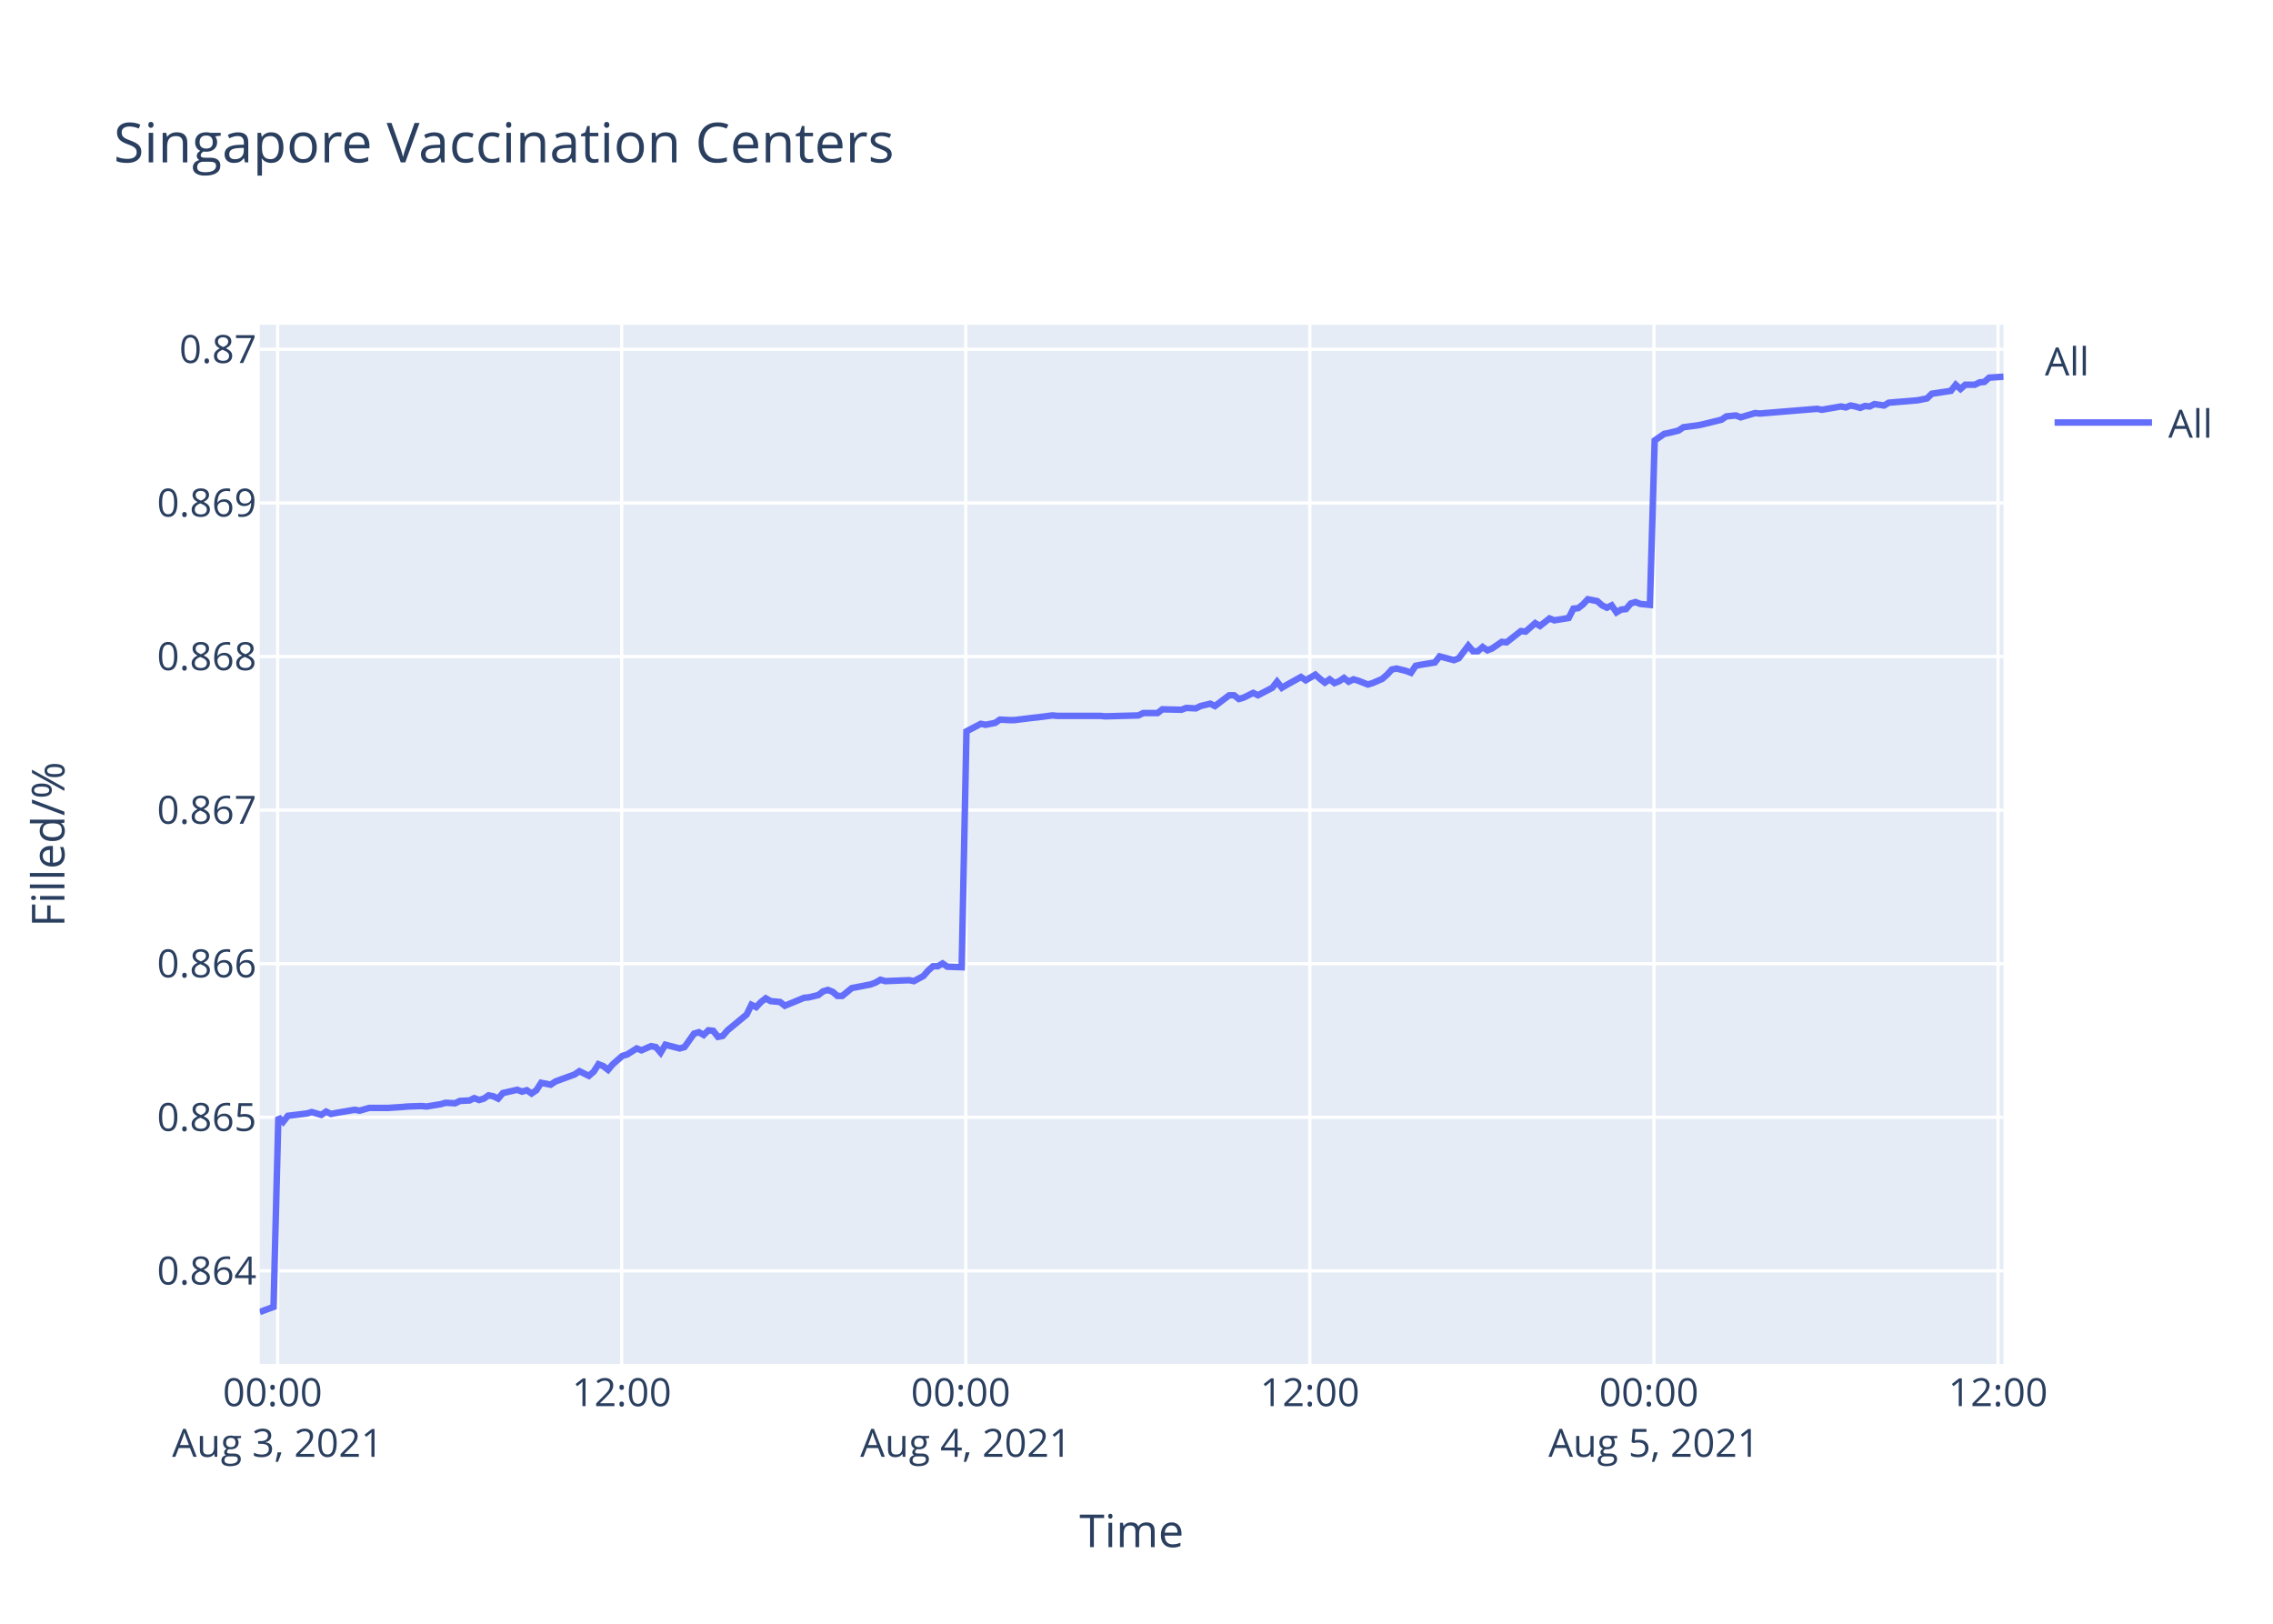
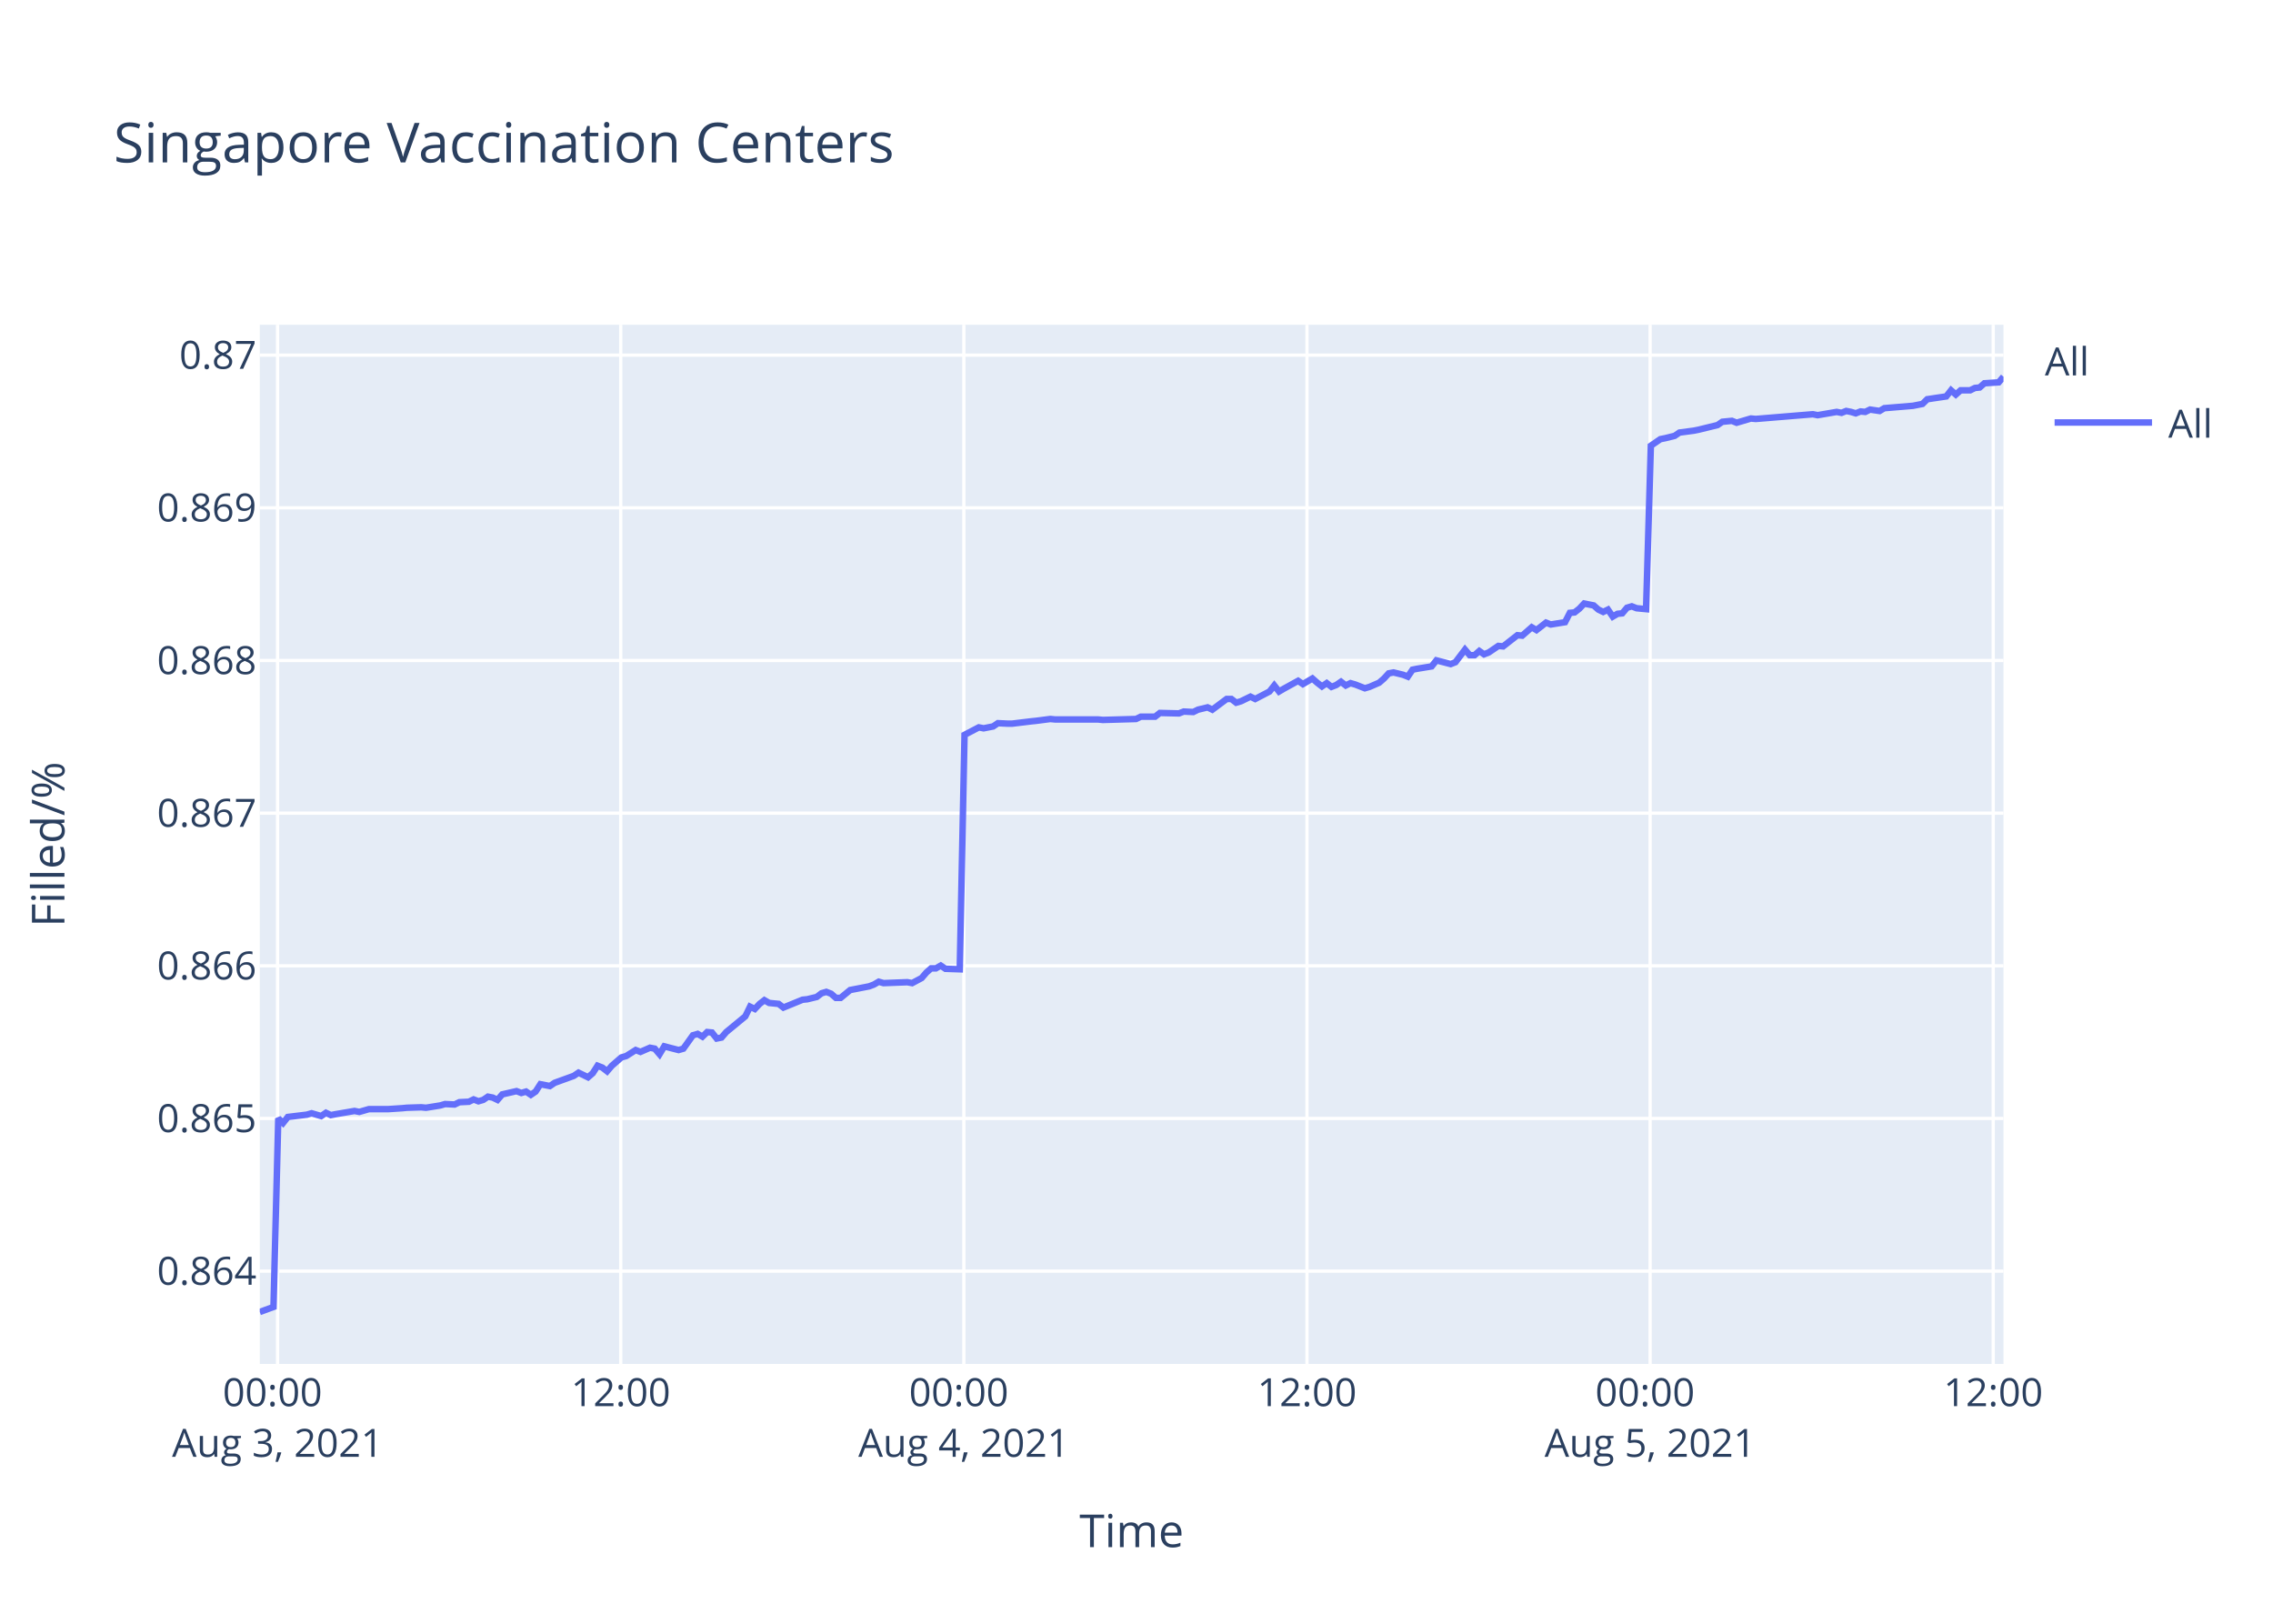
<svg xmlns="http://www.w3.org/2000/svg" class="main-svg" width="700" height="500" style="" viewBox="0 0 700 500">
  <rect x="0" y="0" width="700" height="500" style="fill: rgb(255, 255, 255); fill-opacity: 1;" />
-   <defs id="defs-3ee4e0">
+   <defs id="defs-47bf95">
    <g class="clips">
-       <clipPath id="clip3ee4e0xyplot" class="plotclip">
+       <clipPath id="clip47bf95xyplot" class="plotclip">
        <rect width="537" height="320" />
      </clipPath>
-       <clipPath class="axesclip" id="clip3ee4e0x">
+       <clipPath class="axesclip" id="clip47bf95x">
        <rect x="80" y="0" width="537" height="500" />
      </clipPath>
-       <clipPath class="axesclip" id="clip3ee4e0y">
+       <clipPath class="axesclip" id="clip47bf95y">
        <rect x="0" y="100" width="700" height="320" />
      </clipPath>
-       <clipPath class="axesclip" id="clip3ee4e0xy">
+       <clipPath class="axesclip" id="clip47bf95xy">
        <rect x="80" y="100" width="537" height="320" />
      </clipPath>
    </g>
    <g class="gradients" />
  </defs>
  <g class="bglayer">
    <rect class="bg" x="80" y="100" width="537" height="320" style="fill: rgb(229, 236, 246); fill-opacity: 1; stroke-width: 0;" />
  </g>
  <g class="layer-below">
    <g class="imagelayer" />
    <g class="shapelayer" />
  </g>
  <g class="cartesianlayer">
    <g class="subplot xy">
      <g class="layer-subplot">
        <g class="shapelayer" />
        <g class="imagelayer" />
      </g>
      <g class="gridlayer">
        <g class="x">
-           <path class="xgrid crisp" transform="translate(85.5,0)" d="M0,100v320" style="stroke: rgb(255, 255, 255); stroke-opacity: 1; stroke-width: 1px;" />
-           <path class="xgrid crisp" transform="translate(191.46,0)" d="M0,100v320" style="stroke: rgb(255, 255, 255); stroke-opacity: 1; stroke-width: 1px;" />
-           <path class="xgrid crisp" transform="translate(297.42,0)" d="M0,100v320" style="stroke: rgb(255, 255, 255); stroke-opacity: 1; stroke-width: 1px;" />
-           <path class="xgrid crisp" transform="translate(403.38,0)" d="M0,100v320" style="stroke: rgb(255, 255, 255); stroke-opacity: 1; stroke-width: 1px;" />
-           <path class="xgrid crisp" transform="translate(509.35,0)" d="M0,100v320" style="stroke: rgb(255, 255, 255); stroke-opacity: 1; stroke-width: 1px;" />
-           <path class="xgrid crisp" transform="translate(615.31,0)" d="M0,100v320" style="stroke: rgb(255, 255, 255); stroke-opacity: 1; stroke-width: 1px;" />
+           <path class="xgrid crisp" transform="translate(85.48,0)" d="M0,100v320" style="stroke: rgb(255, 255, 255); stroke-opacity: 1; stroke-width: 1px;" />
+           <path class="xgrid crisp" transform="translate(191.16,0)" d="M0,100v320" style="stroke: rgb(255, 255, 255); stroke-opacity: 1; stroke-width: 1px;" />
+           <path class="xgrid crisp" transform="translate(296.83,0)" d="M0,100v320" style="stroke: rgb(255, 255, 255); stroke-opacity: 1; stroke-width: 1px;" />
+           <path class="xgrid crisp" transform="translate(402.5,0)" d="M0,100v320" style="stroke: rgb(255, 255, 255); stroke-opacity: 1; stroke-width: 1px;" />
+           <path class="xgrid crisp" transform="translate(508.17,0)" d="M0,100v320" style="stroke: rgb(255, 255, 255); stroke-opacity: 1; stroke-width: 1px;" />
+           <path class="xgrid crisp" transform="translate(613.84,0)" d="M0,100v320" style="stroke: rgb(255, 255, 255); stroke-opacity: 1; stroke-width: 1px;" />
        </g>
        <g class="y">
-           <path class="ygrid crisp" transform="translate(0,391.34)" d="M80,0h537" style="stroke: rgb(255, 255, 255); stroke-opacity: 1; stroke-width: 1px;" />
-           <path class="ygrid crisp" transform="translate(0,344.05)" d="M80,0h537" style="stroke: rgb(255, 255, 255); stroke-opacity: 1; stroke-width: 1px;" />
-           <path class="ygrid crisp" transform="translate(0,296.75)" d="M80,0h537" style="stroke: rgb(255, 255, 255); stroke-opacity: 1; stroke-width: 1px;" />
-           <path class="ygrid crisp" transform="translate(0,249.46)" d="M80,0h537" style="stroke: rgb(255, 255, 255); stroke-opacity: 1; stroke-width: 1px;" />
-           <path class="ygrid crisp" transform="translate(0,202.16)" d="M80,0h537" style="stroke: rgb(255, 255, 255); stroke-opacity: 1; stroke-width: 1px;" />
-           <path class="ygrid crisp" transform="translate(0,154.87)" d="M80,0h537" style="stroke: rgb(255, 255, 255); stroke-opacity: 1; stroke-width: 1px;" />
-           <path class="ygrid crisp" transform="translate(0,107.57)" d="M80,0h537" style="stroke: rgb(255, 255, 255); stroke-opacity: 1; stroke-width: 1px;" />
+           <path class="ygrid crisp" transform="translate(0,391.42)" d="M80,0h537" style="stroke: rgb(255, 255, 255); stroke-opacity: 1; stroke-width: 1px;" />
+           <path class="ygrid crisp" transform="translate(0,344.41)" d="M80,0h537" style="stroke: rgb(255, 255, 255); stroke-opacity: 1; stroke-width: 1px;" />
+           <path class="ygrid crisp" transform="translate(0,297.4)" d="M80,0h537" style="stroke: rgb(255, 255, 255); stroke-opacity: 1; stroke-width: 1px;" />
+           <path class="ygrid crisp" transform="translate(0,250.39)" d="M80,0h537" style="stroke: rgb(255, 255, 255); stroke-opacity: 1; stroke-width: 1px;" />
+           <path class="ygrid crisp" transform="translate(0,203.38)" d="M80,0h537" style="stroke: rgb(255, 255, 255); stroke-opacity: 1; stroke-width: 1px;" />
+           <path class="ygrid crisp" transform="translate(0,156.37)" d="M80,0h537" style="stroke: rgb(255, 255, 255); stroke-opacity: 1; stroke-width: 1px;" />
+           <path class="ygrid crisp" transform="translate(0,109.36)" d="M80,0h537" style="stroke: rgb(255, 255, 255); stroke-opacity: 1; stroke-width: 1px;" />
        </g>
      </g>
      <g class="zerolinelayer" />
      <path class="xlines-below" />
      <path class="ylines-below" />
      <g class="overlines-below" />
      <g class="xaxislayer-below" />
      <g class="yaxislayer-below" />
      <g class="overaxes-below" />
-       <g class="plot" transform="translate(80,100)" clip-path="url('#clip3ee4e0xyplot')">
+       <g class="plot" transform="translate(80,100)" clip-path="url('#clip47bf95xyplot')">
        <g class="scatterlayer mlayer">
-           <g class="trace scatter tracedc3d61" style="stroke-miterlimit: 2; opacity: 1;">
+           <g class="trace scatter trace46c0bd" style="stroke-miterlimit: 2; opacity: 1;">
            <g class="fills" />
            <g class="errorbars" />
            <g class="lines">
-               <path class="js-line" d="M0,304L4.24,302.44L5.72,244.02L7.19,245.45L8.66,243.59L14.54,242.87L16.01,242.44L18.96,243.3L20.44,242.3L21.94,243.02L23.38,242.73L29.26,241.73L30.74,242.01L33.68,241.16L35.15,241.16L38.09,241.16L39.56,241.16L43.98,240.87L45.45,240.73L49.86,240.58L51.34,240.73L55.76,240.01L57.22,239.58L60.17,239.73L61.64,239.01L64.58,238.87L66.05,238.15L67.53,238.73L69,238.3L70.46,237.3L71.94,237.58L73.41,238.3L74.88,236.58L79.29,235.58L80.77,236.15L82.24,235.72L83.71,236.72L85.18,235.72L86.66,233.43L89.59,234.01L91.07,233.01L96.96,230.86L98.43,229.86L101.36,231.29L102.85,230L104.31,227.71L105.79,228.29L107.26,229.43L108.72,227.71L111.67,225.14L113.15,224.71L116.09,222.85L117.56,223.42L120.5,222.14L121.97,222.42L123.45,224.14L124.91,221.71L129.34,222.85L130.81,222.42L133.75,218.28L135.22,217.85L136.69,218.7L138.16,217.27L139.64,217.42L141.11,219.28L142.58,218.99L144.05,217.27L149.94,212.41L151.41,209.41L152.88,210.12L154.35,208.55L155.83,207.41L157.3,208.27L160.24,208.55L161.71,209.7L167.61,207.26L169.07,207.12L172.02,206.41L173.49,205.26L174.96,204.83L176.43,205.41L177.91,206.69L179.37,206.69L182.32,204.26L183.79,203.98L188.2,203.12L189.67,202.55L191.15,201.69L192.62,202.12L199.98,201.83L201.45,202.12L204.39,200.54L205.87,198.83L207.33,197.54L208.81,197.54L210.28,196.68L211.75,197.68L216.16,197.83L217.64,125.2L222.05,122.89L223.53,123.18L226.47,122.6L227.94,121.59L230.88,121.74L232.36,121.74L238.24,121.02L239.71,120.87L244.12,120.3L245.6,120.44L258.84,120.44L260.32,120.58L270.61,120.3L272.09,119.57L276.5,119.57L277.97,118.42L283.85,118.56L285.33,117.99L288.27,118.13L289.74,117.41L292.69,116.69L294.16,117.41L298.57,114.09L300.04,114.09L301.52,115.25L302.99,114.82L305.94,113.37L307.41,114.09L311.82,111.79L313.29,109.91L314.76,111.79L316.23,110.92L320.65,108.47L322.13,109.48L325.06,107.75L326.53,109.05L328.01,110.2L329.48,109.19L330.96,110.34L332.42,109.77L333.89,108.76L335.36,109.91L336.84,109.19L338.31,109.62L341.25,110.78L342.72,110.34L345.69,109.05L347.17,107.75L348.63,106.16L350.11,105.87L353.05,106.6L354.52,107.17L355.99,105.01L357.46,104.72L361.88,104L363.36,102.12L367.77,103.28L369.24,102.7L372.18,98.81L373.66,100.54L375.13,100.54L376.6,99.24L378.07,100.25L379.54,99.67L382.49,97.65L383.96,97.8L388.37,94.34L389.84,94.48L392.79,91.89L394.26,92.75L397.2,90.44L398.68,91.02L403.09,90.3L404.56,87.42L406.03,87.27L407.5,86.12L408.98,84.53L410.45,84.82L411.92,85.11L413.39,86.41L414.87,87.13L416.33,86.41L417.82,88.57L419.28,87.7L420.75,87.56L422.22,85.83L423.69,85.4L425.16,85.97L428.11,86.26L429.58,35.63L432.52,33.6L433.99,33.31L436.93,32.58L438.41,31.56L442.82,30.98L444.29,30.69L450.18,29.23L451.65,28.22L454.6,27.93L456.07,28.51L460.49,27.2L461.96,27.34L479.61,25.89L481.08,26.18L486.97,25.16L488.45,25.45L489.91,24.87L491.39,25.16L492.86,25.6L494.33,25.02L495.8,25.16L497.27,24.43L500.22,24.87L501.68,24L510.51,23.27L513.45,22.69L514.93,21.24L517.87,20.8L520.81,20.36L522.29,18.47L523.76,19.78L525.23,18.47L528.18,18.47L529.64,17.75L531.12,17.6L532.59,16.29L537,16" style="vector-effect: non-scaling-stroke; fill: none; stroke: rgb(99, 110, 250); stroke-opacity: 1; stroke-width: 2px; opacity: 1;" />
+               <path class="js-line" d="M0,304L4.23,302.45L5.7,244.38L7.17,245.8L8.64,243.95L14.5,243.24L15.97,242.81L18.91,243.67L20.38,242.67L21.88,243.38L23.31,243.1L29.18,242.1L30.65,242.39L33.59,241.54L35.06,241.54L37.98,241.54L39.45,241.54L43.86,241.25L45.33,241.11L49.72,240.97L51.19,241.11L55.6,240.4L57.07,239.97L60,240.11L61.47,239.4L64.4,239.26L65.86,238.55L67.34,239.12L68.81,238.69L70.27,237.7L71.74,237.98L73.21,238.69L74.68,236.99L79.07,235.99L80.54,236.56L82.01,236.13L83.48,237.13L84.95,236.13L86.42,233.86L89.35,234.43L90.82,233.43L96.69,231.3L98.16,230.31L101.09,231.73L102.56,230.45L104.02,228.17L105.5,228.74L106.96,229.88L108.43,228.17L111.37,225.61L112.84,225.19L115.77,223.34L117.24,223.91L120.17,222.63L121.64,222.91L123.11,224.62L124.57,222.2L128.98,223.34L130.45,222.91L133.39,218.79L134.85,218.37L136.32,219.22L137.79,217.8L139.25,217.94L140.72,219.79L142.19,219.5L143.66,217.8L149.53,212.96L150.99,209.98L152.46,210.69L153.93,209.13L155.4,207.99L156.87,208.84L159.8,209.13L161.26,210.26L167.15,207.85L168.61,207.7L171.54,206.99L173.01,205.86L174.48,205.43L175.95,206L177.42,207.28L178.88,207.28L181.82,204.86L183.28,204.58L187.69,203.72L189.15,203.16L190.62,202.3L192.09,202.73L199.43,202.45L200.9,202.73L203.83,201.17L205.3,199.46L206.76,198.18L208.23,198.18L209.71,197.33L211.17,198.32L215.57,198.47L217.04,126.28L221.44,123.98L222.92,124.27L225.85,123.69L227.32,122.69L230.25,122.83L231.72,122.83L237.59,122.12L239.05,121.97L243.46,121.4L244.93,121.54L258.13,121.54L259.61,121.69L269.87,121.4L271.34,120.68L275.74,120.68L277.21,119.54L283.07,119.68L284.55,119.11L287.48,119.25L288.95,118.53L291.89,117.82L293.35,118.53L297.76,115.24L299.22,115.24L300.69,116.38L302.15,115.95L305.1,114.52L306.56,115.24L310.96,112.94L312.43,111.08L313.9,112.94L315.36,112.08L319.77,109.65L321.24,110.65L324.17,108.93L325.64,110.22L327.11,111.37L328.58,110.36L330.05,111.51L331.51,110.94L332.98,109.93L334.45,111.08L335.91,110.36L337.38,110.79L340.32,111.94L341.78,111.51L344.74,110.22L346.22,108.93L347.67,107.35L349.15,107.07L352.08,107.78L353.55,108.36L355.02,106.21L356.48,105.92L360.89,105.2L362.36,103.34L366.76,104.49L368.23,103.91L371.16,100.04L372.63,101.76L374.1,101.76L375.57,100.47L377.03,101.48L378.5,100.9L381.44,98.9L382.91,99.04L387.31,95.6L388.78,95.74L391.72,93.16L393.18,94.02L396.11,91.73L397.58,92.3L401.98,91.59L403.45,88.72L404.92,88.58L406.38,87.43L407.86,85.85L409.32,86.14L410.79,86.43L412.25,87.72L413.73,88.43L415.19,87.72L416.67,89.87L418.13,89.01L419.6,88.86L421.06,87.14L422.53,86.71L424,87.29L426.93,87.57L428.4,37.25L431.33,35.23L432.8,34.94L435.74,34.21L437.21,33.2L441.61,32.62L443.07,32.33L448.95,30.89L450.41,29.88L453.36,29.59L454.82,30.17L459.22,28.87L460.69,29.01L478.3,27.56L479.76,27.85L485.64,26.84L487.11,27.13L488.57,26.55L490.04,26.84L491.51,27.28L492.97,26.7L494.44,26.84L495.91,26.12L498.85,26.55L500.3,25.69L509.11,24.96L512.05,24.38L513.52,22.94L516.45,22.5L519.38,22.07L520.85,20.19L522.32,21.49L523.79,20.19L526.73,20.19L528.19,19.47L529.66,19.32L531.13,18.02L535.53,17.73L537,16" style="vector-effect: non-scaling-stroke; fill: none; stroke: rgb(99, 110, 250); stroke-opacity: 1; stroke-width: 2px; opacity: 1;" />
            </g>
            <g class="points" />
            <g class="text" />
          </g>
        </g>
      </g>
      <g class="overplot" />
      <path class="xlines-above crisp" d="M0,0" style="fill: none;" />
      <path class="ylines-above crisp" d="M0,0" style="fill: none;" />
      <g class="overlines-above" />
      <g class="xaxislayer-above">
        <g class="xtick">
-           <text text-anchor="middle" x="0" y="433" transform="translate(85.5,0)" style="font-family: 'Open Sans', verdana, arial, sans-serif; font-size: 12px; fill: rgb(42, 63, 95); fill-opacity: 1; white-space: pre;">
+           <text text-anchor="middle" x="0" y="433" transform="translate(85.48,0)" style="font-family: 'Open Sans', verdana, arial, sans-serif; font-size: 12px; fill: rgb(42, 63, 95); fill-opacity: 1; white-space: pre;">
            <tspan class="line" dy="0em" x="0" y="433">00:00</tspan>
            <tspan class="line" dy="1.3em" x="0" y="433">Aug 3, 2021</tspan>
          </text>
        </g>
        <g class="xtick">
-           <text text-anchor="middle" x="0" y="433" transform="translate(191.46,0)" style="font-family: 'Open Sans', verdana, arial, sans-serif; font-size: 12px; fill: rgb(42, 63, 95); fill-opacity: 1; white-space: pre;">12:00</text>
+           <text text-anchor="middle" x="0" y="433" transform="translate(191.16,0)" style="font-family: 'Open Sans', verdana, arial, sans-serif; font-size: 12px; fill: rgb(42, 63, 95); fill-opacity: 1; white-space: pre;">12:00</text>
        </g>
        <g class="xtick">
-           <text text-anchor="middle" x="0" y="433" transform="translate(297.42,0)" style="font-family: 'Open Sans', verdana, arial, sans-serif; font-size: 12px; fill: rgb(42, 63, 95); fill-opacity: 1; white-space: pre;">
+           <text text-anchor="middle" x="0" y="433" transform="translate(296.83,0)" style="font-family: 'Open Sans', verdana, arial, sans-serif; font-size: 12px; fill: rgb(42, 63, 95); fill-opacity: 1; white-space: pre;">
            <tspan class="line" dy="0em" x="0" y="433">00:00</tspan>
            <tspan class="line" dy="1.3em" x="0" y="433">Aug 4, 2021</tspan>
          </text>
        </g>
        <g class="xtick">
-           <text text-anchor="middle" x="0" y="433" transform="translate(403.38,0)" style="font-family: 'Open Sans', verdana, arial, sans-serif; font-size: 12px; fill: rgb(42, 63, 95); fill-opacity: 1; white-space: pre;">12:00</text>
+           <text text-anchor="middle" x="0" y="433" transform="translate(402.5,0)" style="font-family: 'Open Sans', verdana, arial, sans-serif; font-size: 12px; fill: rgb(42, 63, 95); fill-opacity: 1; white-space: pre;">12:00</text>
        </g>
        <g class="xtick">
-           <text text-anchor="middle" x="0" y="433" transform="translate(509.35,0)" style="font-family: 'Open Sans', verdana, arial, sans-serif; font-size: 12px; fill: rgb(42, 63, 95); fill-opacity: 1; white-space: pre;">
+           <text text-anchor="middle" x="0" y="433" transform="translate(508.17,0)" style="font-family: 'Open Sans', verdana, arial, sans-serif; font-size: 12px; fill: rgb(42, 63, 95); fill-opacity: 1; white-space: pre;">
            <tspan class="line" dy="0em" x="0" y="433">00:00</tspan>
            <tspan class="line" dy="1.3em" x="0" y="433">Aug 5, 2021</tspan>
          </text>
        </g>
        <g class="xtick">
-           <text text-anchor="middle" x="0" y="433" transform="translate(615.31,0)" style="font-family: 'Open Sans', verdana, arial, sans-serif; font-size: 12px; fill: rgb(42, 63, 95); fill-opacity: 1; white-space: pre;">12:00</text>
+           <text text-anchor="middle" x="0" y="433" transform="translate(613.84,0)" style="font-family: 'Open Sans', verdana, arial, sans-serif; font-size: 12px; fill: rgb(42, 63, 95); fill-opacity: 1; white-space: pre;">12:00</text>
        </g>
      </g>
      <g class="yaxislayer-above">
        <g class="ytick">
-           <text text-anchor="end" x="79" y="4.2" transform="translate(0,391.34)" style="font-family: 'Open Sans', verdana, arial, sans-serif; font-size: 12px; fill: rgb(42, 63, 95); fill-opacity: 1; white-space: pre;">0.864</text>
+           <text text-anchor="end" x="79" y="4.2" transform="translate(0,391.42)" style="font-family: 'Open Sans', verdana, arial, sans-serif; font-size: 12px; fill: rgb(42, 63, 95); fill-opacity: 1; white-space: pre;">0.864</text>
        </g>
        <g class="ytick">
-           <text text-anchor="end" x="79" y="4.2" transform="translate(0,344.05)" style="font-family: 'Open Sans', verdana, arial, sans-serif; font-size: 12px; fill: rgb(42, 63, 95); fill-opacity: 1; white-space: pre;">0.865</text>
+           <text text-anchor="end" x="79" y="4.2" transform="translate(0,344.41)" style="font-family: 'Open Sans', verdana, arial, sans-serif; font-size: 12px; fill: rgb(42, 63, 95); fill-opacity: 1; white-space: pre;">0.865</text>
        </g>
        <g class="ytick">
-           <text text-anchor="end" x="79" y="4.2" transform="translate(0,296.75)" style="font-family: 'Open Sans', verdana, arial, sans-serif; font-size: 12px; fill: rgb(42, 63, 95); fill-opacity: 1; white-space: pre;">0.866</text>
+           <text text-anchor="end" x="79" y="4.2" transform="translate(0,297.4)" style="font-family: 'Open Sans', verdana, arial, sans-serif; font-size: 12px; fill: rgb(42, 63, 95); fill-opacity: 1; white-space: pre;">0.866</text>
        </g>
        <g class="ytick">
-           <text text-anchor="end" x="79" y="4.2" transform="translate(0,249.46)" style="font-family: 'Open Sans', verdana, arial, sans-serif; font-size: 12px; fill: rgb(42, 63, 95); fill-opacity: 1; white-space: pre;">0.867</text>
+           <text text-anchor="end" x="79" y="4.2" transform="translate(0,250.39)" style="font-family: 'Open Sans', verdana, arial, sans-serif; font-size: 12px; fill: rgb(42, 63, 95); fill-opacity: 1; white-space: pre;">0.867</text>
        </g>
        <g class="ytick">
-           <text text-anchor="end" x="79" y="4.2" transform="translate(0,202.16)" style="font-family: 'Open Sans', verdana, arial, sans-serif; font-size: 12px; fill: rgb(42, 63, 95); fill-opacity: 1; white-space: pre;">0.868</text>
+           <text text-anchor="end" x="79" y="4.2" transform="translate(0,203.38)" style="font-family: 'Open Sans', verdana, arial, sans-serif; font-size: 12px; fill: rgb(42, 63, 95); fill-opacity: 1; white-space: pre;">0.868</text>
        </g>
        <g class="ytick">
-           <text text-anchor="end" x="79" y="4.2" transform="translate(0,154.87)" style="font-family: 'Open Sans', verdana, arial, sans-serif; font-size: 12px; fill: rgb(42, 63, 95); fill-opacity: 1; white-space: pre;">0.869</text>
+           <text text-anchor="end" x="79" y="4.2" transform="translate(0,156.37)" style="font-family: 'Open Sans', verdana, arial, sans-serif; font-size: 12px; fill: rgb(42, 63, 95); fill-opacity: 1; white-space: pre;">0.869</text>
        </g>
        <g class="ytick">
-           <text text-anchor="end" x="79" y="4.2" transform="translate(0,107.57)" style="font-family: 'Open Sans', verdana, arial, sans-serif; font-size: 12px; fill: rgb(42, 63, 95); fill-opacity: 1; white-space: pre;">0.87</text>
+           <text text-anchor="end" x="79" y="4.2" transform="translate(0,109.36)" style="font-family: 'Open Sans', verdana, arial, sans-serif; font-size: 12px; fill: rgb(42, 63, 95); fill-opacity: 1; white-space: pre;">0.87</text>
        </g>
      </g>
      <g class="overaxes-above" />
    </g>
  </g>
  <g class="polarlayer" />
  <g class="ternarylayer" />
  <g class="geolayer" />
  <g class="funnelarealayer" />
  <g class="pielayer" />
  <g class="treemaplayer" />
  <g class="sunburstlayer" />
  <g class="glimages" />
-   <defs id="topdefs-3ee4e0">
+   <defs id="topdefs-47bf95">
    <g class="clips" />
-     <clipPath id="legend3ee4e0">
+     <clipPath id="legend47bf95">
      <rect width="60" height="45" x="0" y="0" />
    </clipPath>
  </defs>
  <g class="layer-above">
    <g class="imagelayer" />
    <g class="shapelayer" />
  </g>
  <g class="infolayer">
    <g class="legend" pointer-events="all" transform="translate(627.74,100)">
      <rect class="bg" shape-rendering="crispEdges" width="60" height="45" x="0" y="0" style="stroke: rgb(68, 68, 68); stroke-opacity: 1; fill: rgb(255, 255, 255); fill-opacity: 1; stroke-width: 0px;" />
-       <g class="scrollbox" transform="" clip-path="url('#legend3ee4e0')">
+       <g class="scrollbox" transform="" clip-path="url('#legend47bf95')">
        <text class="legendtitletext" text-anchor="start" x="2" y="15.6" style="font-family: 'Open Sans', verdana, arial, sans-serif; font-size: 12px; fill: rgb(42, 63, 95); fill-opacity: 1; white-space: pre;">All</text>
        <g class="groups" transform="">
          <g class="traces" transform="translate(0,30.1)" style="opacity: 1;">
            <text class="legendtext" text-anchor="start" x="40" y="4.68" style="font-family: 'Open Sans', verdana, arial, sans-serif; font-size: 12px; fill: rgb(42, 63, 95); fill-opacity: 1; white-space: pre;">All</text>
            <g class="layers" style="opacity: 1;">
              <g class="legendfill" />
              <g class="legendlines">
                <path class="js-line" d="M5,0h30" style="fill: none; stroke: rgb(99, 110, 250); stroke-opacity: 1; stroke-width: 2px;" />
              </g>
              <g class="legendsymbols">
                <g class="legendpoints" />
              </g>
            </g>
            <rect class="legendtoggle" x="0" y="-9.5" width="54.891" height="19" style="fill: rgb(0, 0, 0); fill-opacity: 0;" />
          </g>
        </g>
      </g>
      <rect class="scrollbar" rx="20" ry="3" width="0" height="0" x="0" y="0" style="fill: rgb(128, 139, 164); fill-opacity: 1;" />
    </g>
    <g class="g-gtitle">
      <text class="gtitle" x="35" y="50" text-anchor="start" dy="0em" style="font-family: 'Open Sans', verdana, arial, sans-serif; font-size: 17px; fill: rgb(42, 63, 95); opacity: 1; font-weight: normal; white-space: pre;">Singapore Vaccination Centers</text>
    </g>
    <g class="g-xtitle">
      <text class="xtitle" x="348.5" y="476.409" text-anchor="middle" style="font-family: 'Open Sans', verdana, arial, sans-serif; font-size: 14px; fill: rgb(42, 63, 95); opacity: 1; font-weight: normal; white-space: pre;">Time</text>
    </g>
    <g class="g-ytitle">
      <text class="ytitle" transform="rotate(-90,19.84063,260)" x="19.841" y="260" text-anchor="middle" style="font-family: 'Open Sans', verdana, arial, sans-serif; font-size: 14px; fill: rgb(42, 63, 95); opacity: 1; font-weight: normal; white-space: pre;">Filled/%</text>
    </g>
  </g>
</svg>
